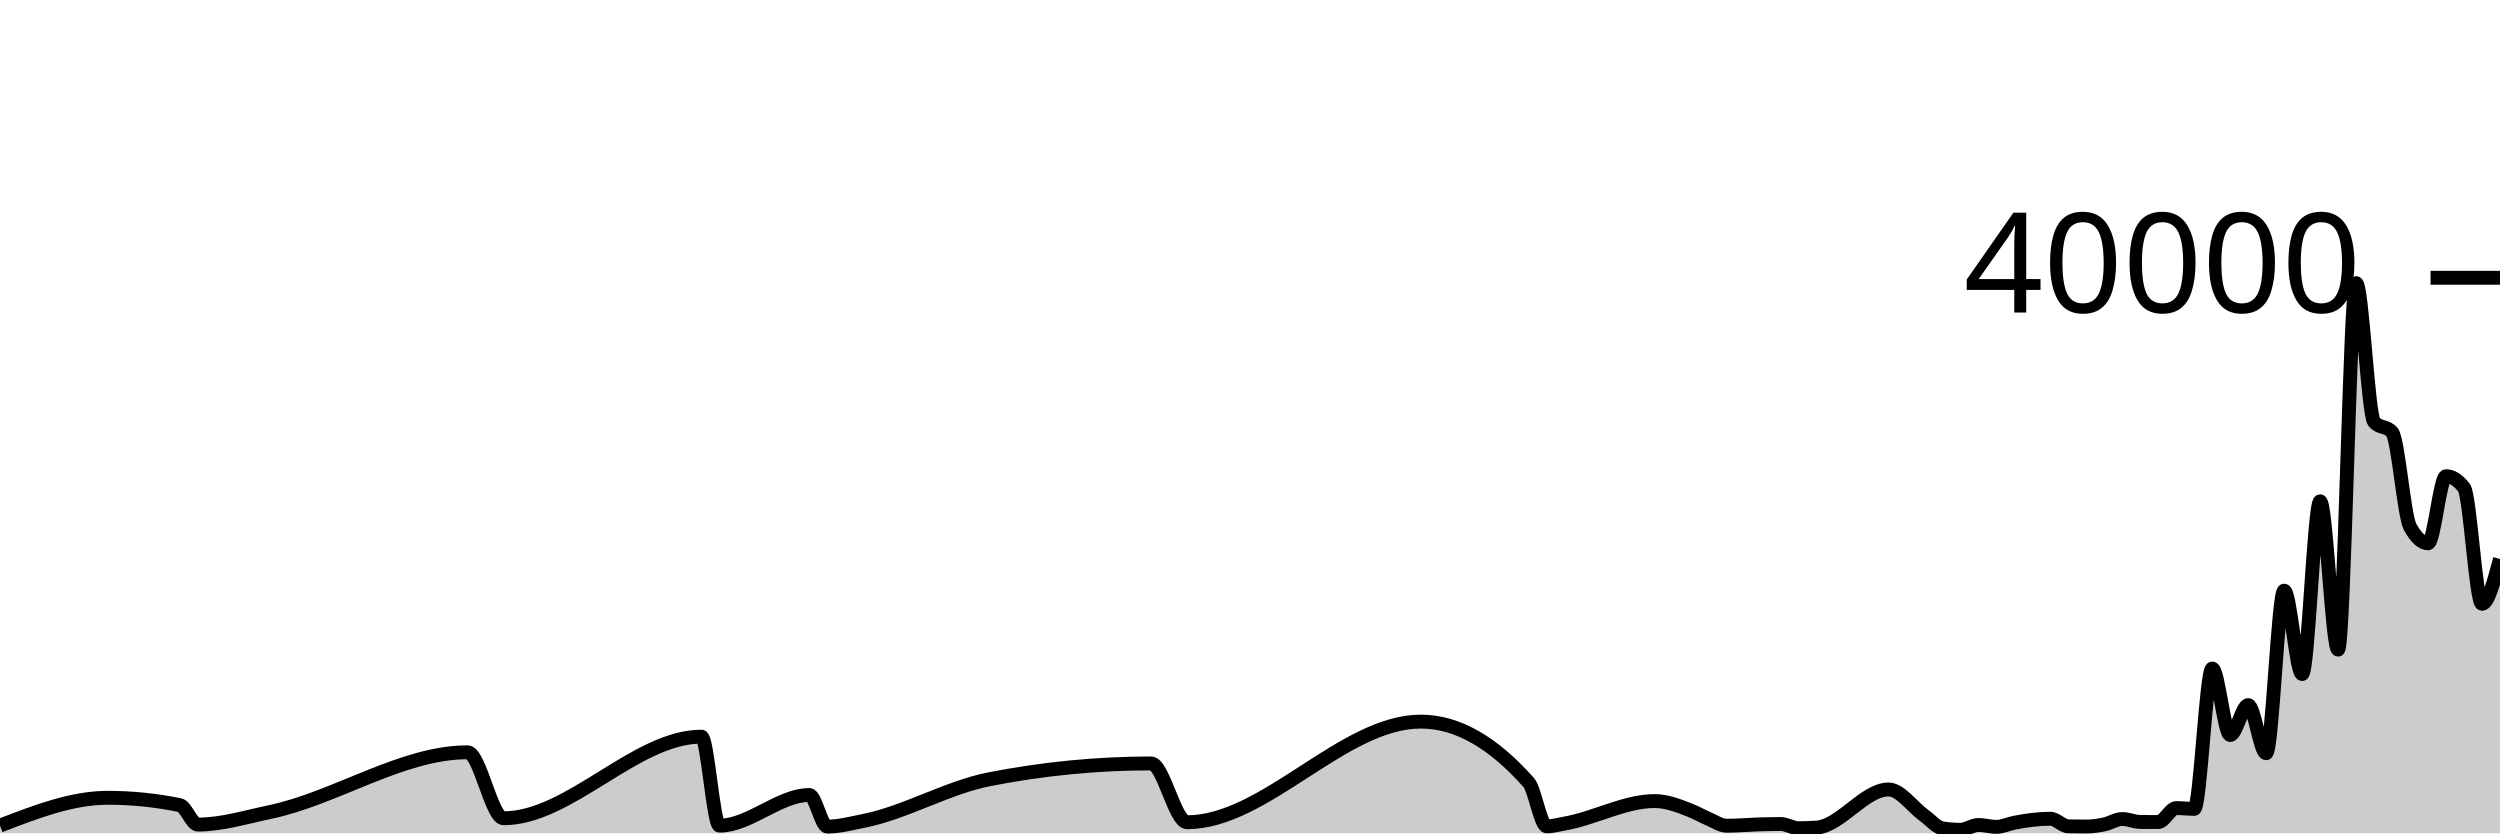
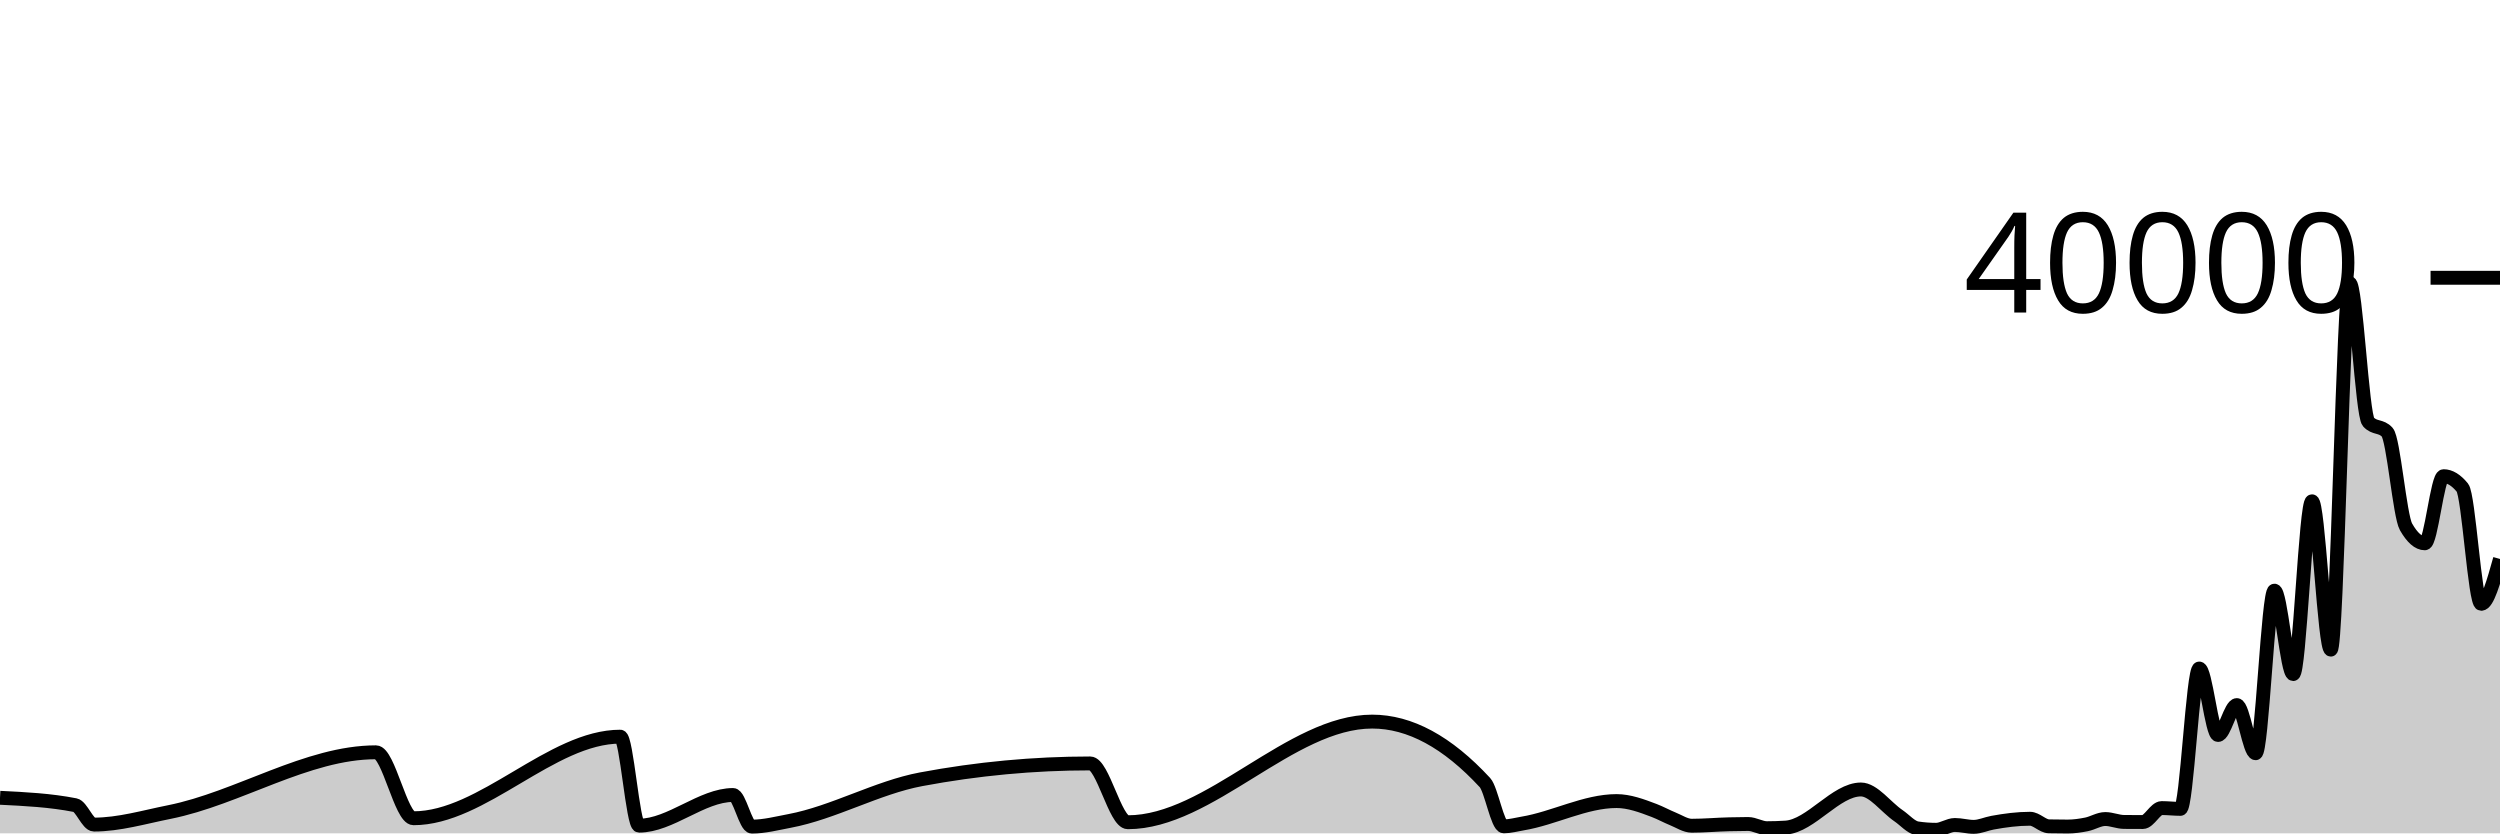
<svg xmlns="http://www.w3.org/2000/svg" viewBox="0 0 180 60">
  <g transform="translate(0,20)">
-     <path class="area" fill="rgba(0, 0, 0, 0.2)" d="M0,39.445C2.59,38.443,5.18,37.441,7.77,37.441C9.496,37.441,11.223,37.618,12.95,37.971C13.381,38.059,13.813,39.37,14.245,39.37C15.971,39.37,17.698,38.829,19.424,38.47C24.173,37.482,28.921,34.165,33.669,34.165C34.532,34.165,35.396,38.914,36.259,38.914C41.007,38.914,45.755,33.04,50.504,33.04C50.935,33.04,51.367,39.447,51.799,39.447C53.957,39.447,56.115,37.24,58.273,37.24C58.705,37.24,59.137,39.516,59.568,39.516C60.432,39.516,61.295,39.278,62.158,39.109C65.18,38.517,68.201,36.7,71.223,36.108C75.108,35.347,78.993,34.967,82.878,34.967C83.741,34.967,84.604,39.201,85.468,39.201C91.079,39.201,96.691,31.955,102.302,31.955C104.892,31.955,107.482,33.419,110.072,36.347C110.504,36.835,110.935,39.497,111.367,39.497C111.799,39.497,112.23,39.368,112.662,39.293C114.82,38.92,116.978,37.677,119.137,37.677C120,37.677,120.863,38.01,121.727,38.355C122.158,38.527,122.59,38.778,123.022,38.961C123.453,39.144,123.885,39.453,124.317,39.453C125.18,39.453,126.043,39.369,126.906,39.348C127.338,39.337,127.77,39.327,128.201,39.327C128.633,39.327,129.065,39.63,129.496,39.63C129.928,39.63,130.36,39.615,130.791,39.586C132.518,39.469,134.245,36.842,135.971,36.842C136.835,36.842,137.698,38.118,138.561,38.732C138.993,39.039,139.424,39.573,139.856,39.642C140.288,39.711,140.719,39.745,141.151,39.745C141.583,39.745,142.014,39.398,142.446,39.398C142.878,39.398,143.309,39.534,143.741,39.534C144.173,39.534,144.604,39.317,145.036,39.235C145.899,39.07,146.763,38.95,147.626,38.95C148.058,38.95,148.489,39.486,148.921,39.496C149.353,39.506,149.784,39.511,150.216,39.511C150.647,39.511,151.079,39.446,151.511,39.356C151.942,39.266,152.374,38.97,152.806,38.97C153.237,38.97,153.669,39.176,154.101,39.18C154.532,39.184,154.964,39.186,155.396,39.186C155.827,39.186,156.259,38.182,156.691,38.182C157.122,38.182,157.554,38.238,157.986,38.238C158.417,38.238,158.849,28.133,159.281,28.133C159.712,28.133,160.144,32.919,160.576,32.919C161.007,32.919,161.439,30.766,161.871,30.766C162.302,30.766,162.734,34.232,163.165,34.232C163.597,34.232,164.029,22.527,164.46,22.527C164.892,22.527,165.324,28.532,165.755,28.532C166.187,28.532,166.619,16.094,167.05,16.094C167.482,16.094,167.914,26.772,168.345,26.772C168.777,26.772,169.209,0.384,169.64,0.384C170.072,0.384,170.504,9.882,170.935,10.377C171.367,10.872,171.799,10.625,172.23,11.12C172.662,11.615,173.094,17.143,173.525,17.933C173.957,18.723,174.388,19.118,174.82,19.118C175.252,19.118,175.683,14.285,176.115,14.285C176.547,14.285,176.978,14.56,177.41,15.111C177.842,15.662,178.273,23.476,178.705,23.476C179.137,23.476,179.568,21.86,180,20.245L180,40C179.568,40,179.137,40,178.705,40C178.273,40,177.842,40,177.41,40C176.978,40,176.547,40,176.115,40C175.683,40,175.252,40,174.82,40C174.388,40,173.957,40,173.525,40C173.094,40,172.662,40,172.23,40C171.799,40,171.367,40,170.935,40C170.504,40,170.072,40,169.64,40C169.209,40,168.777,40,168.345,40C167.914,40,167.482,40,167.05,40C166.619,40,166.187,40,165.755,40C165.324,40,164.892,40,164.46,40C164.029,40,163.597,40,163.165,40C162.734,40,162.302,40,161.871,40C161.439,40,161.007,40,160.576,40C160.144,40,159.712,40,159.281,40C158.849,40,158.417,40,157.986,40C157.554,40,157.122,40,156.691,40C156.259,40,155.827,40,155.396,40C154.964,40,154.532,40,154.101,40C153.669,40,153.237,40,152.806,40C152.374,40,151.942,40,151.511,40C151.079,40,150.647,40,150.216,40C149.784,40,149.353,40,148.921,40C148.489,40,148.058,40,147.626,40C146.763,40,145.899,40,145.036,40C144.604,40,144.173,40,143.741,40C143.309,40,142.878,40,142.446,40C142.014,40,141.583,40,141.151,40C140.719,40,140.288,40,139.856,40C139.424,40,138.993,40,138.561,40C137.698,40,136.835,40,135.971,40C134.245,40,132.518,40,130.791,40C130.36,40,129.928,40,129.496,40C129.065,40,128.633,40,128.201,40C127.77,40,127.338,40,126.906,40C126.043,40,125.18,40,124.317,40C123.885,40,123.453,40,123.022,40C122.59,40,122.158,40,121.727,40C120.863,40,120,40,119.137,40C116.978,40,114.82,40,112.662,40C112.23,40,111.799,40,111.367,40C110.935,40,110.504,40,110.072,40C107.482,40,104.892,40,102.302,40C96.691,40,91.079,40,85.468,40C84.604,40,83.741,40,82.878,40C78.993,40,75.108,40,71.223,40C68.201,40,65.18,40,62.158,40C61.295,40,60.432,40,59.568,40C59.137,40,58.705,40,58.273,40C56.115,40,53.957,40,51.799,40C51.367,40,50.935,40,50.504,40C45.755,40,41.007,40,36.259,40C35.396,40,34.532,40,33.669,40C28.921,40,24.173,40,19.424,40C17.698,40,15.971,40,14.245,40C13.813,40,13.381,40,12.95,40C11.223,40,9.496,40,7.77,40C5.18,40,2.59,40,0,40Z" />
-     <path class="line" stroke="black" fill="none" d="M0,39.445C2.59,38.443,5.18,37.441,7.77,37.441C9.496,37.441,11.223,37.618,12.95,37.971C13.381,38.059,13.813,39.37,14.245,39.37C15.971,39.37,17.698,38.829,19.424,38.47C24.173,37.482,28.921,34.165,33.669,34.165C34.532,34.165,35.396,38.914,36.259,38.914C41.007,38.914,45.755,33.04,50.504,33.04C50.935,33.04,51.367,39.447,51.799,39.447C53.957,39.447,56.115,37.24,58.273,37.24C58.705,37.24,59.137,39.516,59.568,39.516C60.432,39.516,61.295,39.278,62.158,39.109C65.18,38.517,68.201,36.7,71.223,36.108C75.108,35.347,78.993,34.967,82.878,34.967C83.741,34.967,84.604,39.201,85.468,39.201C91.079,39.201,96.691,31.955,102.302,31.955C104.892,31.955,107.482,33.419,110.072,36.347C110.504,36.835,110.935,39.497,111.367,39.497C111.799,39.497,112.23,39.368,112.662,39.293C114.82,38.92,116.978,37.677,119.137,37.677C120,37.677,120.863,38.01,121.727,38.355C122.158,38.527,122.59,38.778,123.022,38.961C123.453,39.144,123.885,39.453,124.317,39.453C125.18,39.453,126.043,39.369,126.906,39.348C127.338,39.337,127.77,39.327,128.201,39.327C128.633,39.327,129.065,39.63,129.496,39.63C129.928,39.63,130.36,39.615,130.791,39.586C132.518,39.469,134.245,36.842,135.971,36.842C136.835,36.842,137.698,38.118,138.561,38.732C138.993,39.039,139.424,39.573,139.856,39.642C140.288,39.711,140.719,39.745,141.151,39.745C141.583,39.745,142.014,39.398,142.446,39.398C142.878,39.398,143.309,39.534,143.741,39.534C144.173,39.534,144.604,39.317,145.036,39.235C145.899,39.07,146.763,38.95,147.626,38.95C148.058,38.95,148.489,39.486,148.921,39.496C149.353,39.506,149.784,39.511,150.216,39.511C150.647,39.511,151.079,39.446,151.511,39.356C151.942,39.266,152.374,38.97,152.806,38.97C153.237,38.97,153.669,39.176,154.101,39.18C154.532,39.184,154.964,39.186,155.396,39.186C155.827,39.186,156.259,38.182,156.691,38.182C157.122,38.182,157.554,38.238,157.986,38.238C158.417,38.238,158.849,28.133,159.281,28.133C159.712,28.133,160.144,32.919,160.576,32.919C161.007,32.919,161.439,30.766,161.871,30.766C162.302,30.766,162.734,34.232,163.165,34.232C163.597,34.232,164.029,22.527,164.46,22.527C164.892,22.527,165.324,28.532,165.755,28.532C166.187,28.532,166.619,16.094,167.05,16.094C167.482,16.094,167.914,26.772,168.345,26.772C168.777,26.772,169.209,0.384,169.64,0.384C170.072,0.384,170.504,9.882,170.935,10.377C171.367,10.872,171.799,10.625,172.23,11.12C172.662,11.615,173.094,17.143,173.525,17.933C173.957,18.723,174.388,19.118,174.82,19.118C175.252,19.118,175.683,14.285,176.115,14.285C176.547,14.285,176.978,14.56,177.41,15.111C177.842,15.662,178.273,23.476,178.705,23.476C179.137,23.476,179.568,21.86,180,20.245" />
+     <path class="area" fill="rgba(0, 0, 0, 0.2)" d="M0,37.441C1.805,37.529,3.609,37.618,5.414,37.971C5.865,38.059,6.316,39.37,6.767,39.37C8.571,39.37,10.376,38.829,12.18,38.47C17.143,37.482,22.105,34.165,27.068,34.165C27.97,34.165,28.872,38.914,29.774,38.914C34.737,38.914,39.699,33.04,44.662,33.04C45.113,33.04,45.564,39.447,46.015,39.447C48.271,39.447,50.526,37.24,52.782,37.24C53.233,37.24,53.684,39.516,54.135,39.516C55.038,39.516,55.94,39.278,56.842,39.109C60,38.517,63.158,36.7,66.316,36.108C70.376,35.347,74.436,34.967,78.496,34.967C79.398,34.967,80.301,39.201,81.203,39.201C87.068,39.201,92.932,31.955,98.797,31.955C101.504,31.955,104.211,33.419,106.917,36.347C107.368,36.835,107.82,39.497,108.271,39.497C108.722,39.497,109.173,39.368,109.624,39.293C111.88,38.92,114.135,37.677,116.391,37.677C117.293,37.677,118.195,38.01,119.098,38.355C119.549,38.527,120,38.778,120.451,38.961C120.902,39.144,121.353,39.453,121.805,39.453C122.707,39.453,123.609,39.369,124.511,39.348C124.962,39.337,125.414,39.327,125.865,39.327C126.316,39.327,126.767,39.63,127.218,39.63C127.669,39.63,128.12,39.615,128.571,39.586C130.376,39.469,132.18,36.842,133.985,36.842C134.887,36.842,135.789,38.118,136.692,38.732C137.143,39.039,137.594,39.573,138.045,39.642C138.496,39.711,138.947,39.745,139.398,39.745C139.85,39.745,140.301,39.398,140.752,39.398C141.203,39.398,141.654,39.534,142.105,39.534C142.556,39.534,143.008,39.317,143.459,39.235C144.361,39.07,145.263,38.95,146.165,38.95C146.617,38.95,147.068,39.486,147.519,39.496C147.97,39.506,148.421,39.511,148.872,39.511C149.323,39.511,149.774,39.446,150.226,39.356C150.677,39.266,151.128,38.97,151.579,38.97C152.03,38.97,152.481,39.176,152.932,39.18C153.383,39.184,153.835,39.186,154.286,39.186C154.737,39.186,155.188,38.182,155.639,38.182C156.09,38.182,156.541,38.238,156.992,38.238C157.444,38.238,157.895,28.133,158.346,28.133C158.797,28.133,159.248,32.919,159.699,32.919C160.15,32.919,160.602,30.766,161.053,30.766C161.504,30.766,161.955,34.232,162.406,34.232C162.857,34.232,163.308,22.527,163.759,22.527C164.211,22.527,164.662,28.532,165.113,28.532C165.564,28.532,166.015,16.094,166.466,16.094C166.917,16.094,167.368,26.772,167.82,26.772C168.271,26.772,168.722,0.384,169.173,0.384C169.624,0.384,170.075,9.882,170.526,10.377C170.977,10.872,171.429,10.625,171.88,11.12C172.331,11.615,172.782,17.143,173.233,17.933C173.684,18.723,174.135,19.118,174.586,19.118C175.038,19.118,175.489,14.285,175.94,14.285C176.391,14.285,176.842,14.56,177.293,15.111C177.744,15.662,178.195,23.476,178.647,23.476C179.098,23.476,179.549,21.86,180,20.245L180,40C179.549,40,179.098,40,178.647,40C178.195,40,177.744,40,177.293,40C176.842,40,176.391,40,175.94,40C175.489,40,175.038,40,174.586,40C174.135,40,173.684,40,173.233,40C172.782,40,172.331,40,171.88,40C171.429,40,170.977,40,170.526,40C170.075,40,169.624,40,169.173,40C168.722,40,168.271,40,167.82,40C167.368,40,166.917,40,166.466,40C166.015,40,165.564,40,165.113,40C164.662,40,164.211,40,163.759,40C163.308,40,162.857,40,162.406,40C161.955,40,161.504,40,161.053,40C160.602,40,160.15,40,159.699,40C159.248,40,158.797,40,158.346,40C157.895,40,157.444,40,156.992,40C156.541,40,156.09,40,155.639,40C155.188,40,154.737,40,154.286,40C153.835,40,153.383,40,152.932,40C152.481,40,152.03,40,151.579,40C151.128,40,150.677,40,150.226,40C149.774,40,149.323,40,148.872,40C148.421,40,147.97,40,147.519,40C147.068,40,146.617,40,146.165,40C145.263,40,144.361,40,143.459,40C143.008,40,142.556,40,142.105,40C141.654,40,141.203,40,140.752,40C140.301,40,139.85,40,139.398,40C138.947,40,138.496,40,138.045,40C137.594,40,137.143,40,136.692,40C135.789,40,134.887,40,133.985,40C132.18,40,130.376,40,128.571,40C128.12,40,127.669,40,127.218,40C126.767,40,126.316,40,125.865,40C125.414,40,124.962,40,124.511,40C123.609,40,122.707,40,121.805,40C121.353,40,120.902,40,120.451,40C120,40,119.549,40,119.098,40C118.195,40,117.293,40,116.391,40C114.135,40,111.88,40,109.624,40C109.173,40,108.722,40,108.271,40C107.82,40,107.368,40,106.917,40C104.211,40,101.504,40,98.797,40C92.932,40,87.068,40,81.203,40C80.301,40,79.398,40,78.496,40C74.436,40,70.376,40,66.316,40C63.158,40,60,40,56.842,40C55.94,40,55.038,40,54.135,40C53.684,40,53.233,40,52.782,40C50.526,40,48.271,40,46.015,40C45.564,40,45.113,40,44.662,40C39.699,40,34.737,40,29.774,40C28.872,40,27.97,40,27.068,40C22.105,40,17.143,40,12.18,40C10.376,40,8.571,40,6.767,40C6.316,40,5.865,40,5.414,40C3.609,40,1.805,40,0,40Z" />
+     <path class="line" stroke="black" fill="none" d="M0,37.441C1.805,37.529,3.609,37.618,5.414,37.971C5.865,38.059,6.316,39.37,6.767,39.37C8.571,39.37,10.376,38.829,12.18,38.47C17.143,37.482,22.105,34.165,27.068,34.165C27.97,34.165,28.872,38.914,29.774,38.914C34.737,38.914,39.699,33.04,44.662,33.04C45.113,33.04,45.564,39.447,46.015,39.447C48.271,39.447,50.526,37.24,52.782,37.24C53.233,37.24,53.684,39.516,54.135,39.516C55.038,39.516,55.94,39.278,56.842,39.109C60,38.517,63.158,36.7,66.316,36.108C70.376,35.347,74.436,34.967,78.496,34.967C79.398,34.967,80.301,39.201,81.203,39.201C87.068,39.201,92.932,31.955,98.797,31.955C101.504,31.955,104.211,33.419,106.917,36.347C107.368,36.835,107.82,39.497,108.271,39.497C108.722,39.497,109.173,39.368,109.624,39.293C111.88,38.92,114.135,37.677,116.391,37.677C117.293,37.677,118.195,38.01,119.098,38.355C119.549,38.527,120,38.778,120.451,38.961C120.902,39.144,121.353,39.453,121.805,39.453C122.707,39.453,123.609,39.369,124.511,39.348C124.962,39.337,125.414,39.327,125.865,39.327C126.316,39.327,126.767,39.63,127.218,39.63C127.669,39.63,128.12,39.615,128.571,39.586C130.376,39.469,132.18,36.842,133.985,36.842C134.887,36.842,135.789,38.118,136.692,38.732C137.143,39.039,137.594,39.573,138.045,39.642C138.496,39.711,138.947,39.745,139.398,39.745C139.85,39.745,140.301,39.398,140.752,39.398C141.203,39.398,141.654,39.534,142.105,39.534C142.556,39.534,143.008,39.317,143.459,39.235C144.361,39.07,145.263,38.95,146.165,38.95C146.617,38.95,147.068,39.486,147.519,39.496C147.97,39.506,148.421,39.511,148.872,39.511C149.323,39.511,149.774,39.446,150.226,39.356C150.677,39.266,151.128,38.97,151.579,38.97C152.03,38.97,152.481,39.176,152.932,39.18C153.383,39.184,153.835,39.186,154.286,39.186C154.737,39.186,155.188,38.182,155.639,38.182C156.09,38.182,156.541,38.238,156.992,38.238C157.444,38.238,157.895,28.133,158.346,28.133C158.797,28.133,159.248,32.919,159.699,32.919C160.15,32.919,160.602,30.766,161.053,30.766C161.504,30.766,161.955,34.232,162.406,34.232C162.857,34.232,163.308,22.527,163.759,22.527C164.211,22.527,164.662,28.532,165.113,28.532C165.564,28.532,166.015,16.094,166.466,16.094C166.917,16.094,167.368,26.772,167.82,26.772C168.271,26.772,168.722,0.384,169.173,0.384C169.624,0.384,170.075,9.882,170.526,10.377C170.977,10.872,171.429,10.625,171.88,11.12C172.331,11.615,172.782,17.143,173.233,17.933C173.684,18.723,174.135,19.118,174.586,19.118C175.038,19.118,175.489,14.285,175.94,14.285C176.391,14.285,176.842,14.56,177.293,15.111C177.744,15.662,178.195,23.476,178.647,23.476C179.098,23.476,179.549,21.86,180,20.245" />
    <path class="axis-ceiling" stroke-width="1" stroke="black" fill="none" d="M175,0L180,0" />
    <text class="axis-ceiling-label" font-family="sans-serif" text-anchor="end" font-size="10px" x="170" y="2.5">40000</text>
  </g>
</svg>
